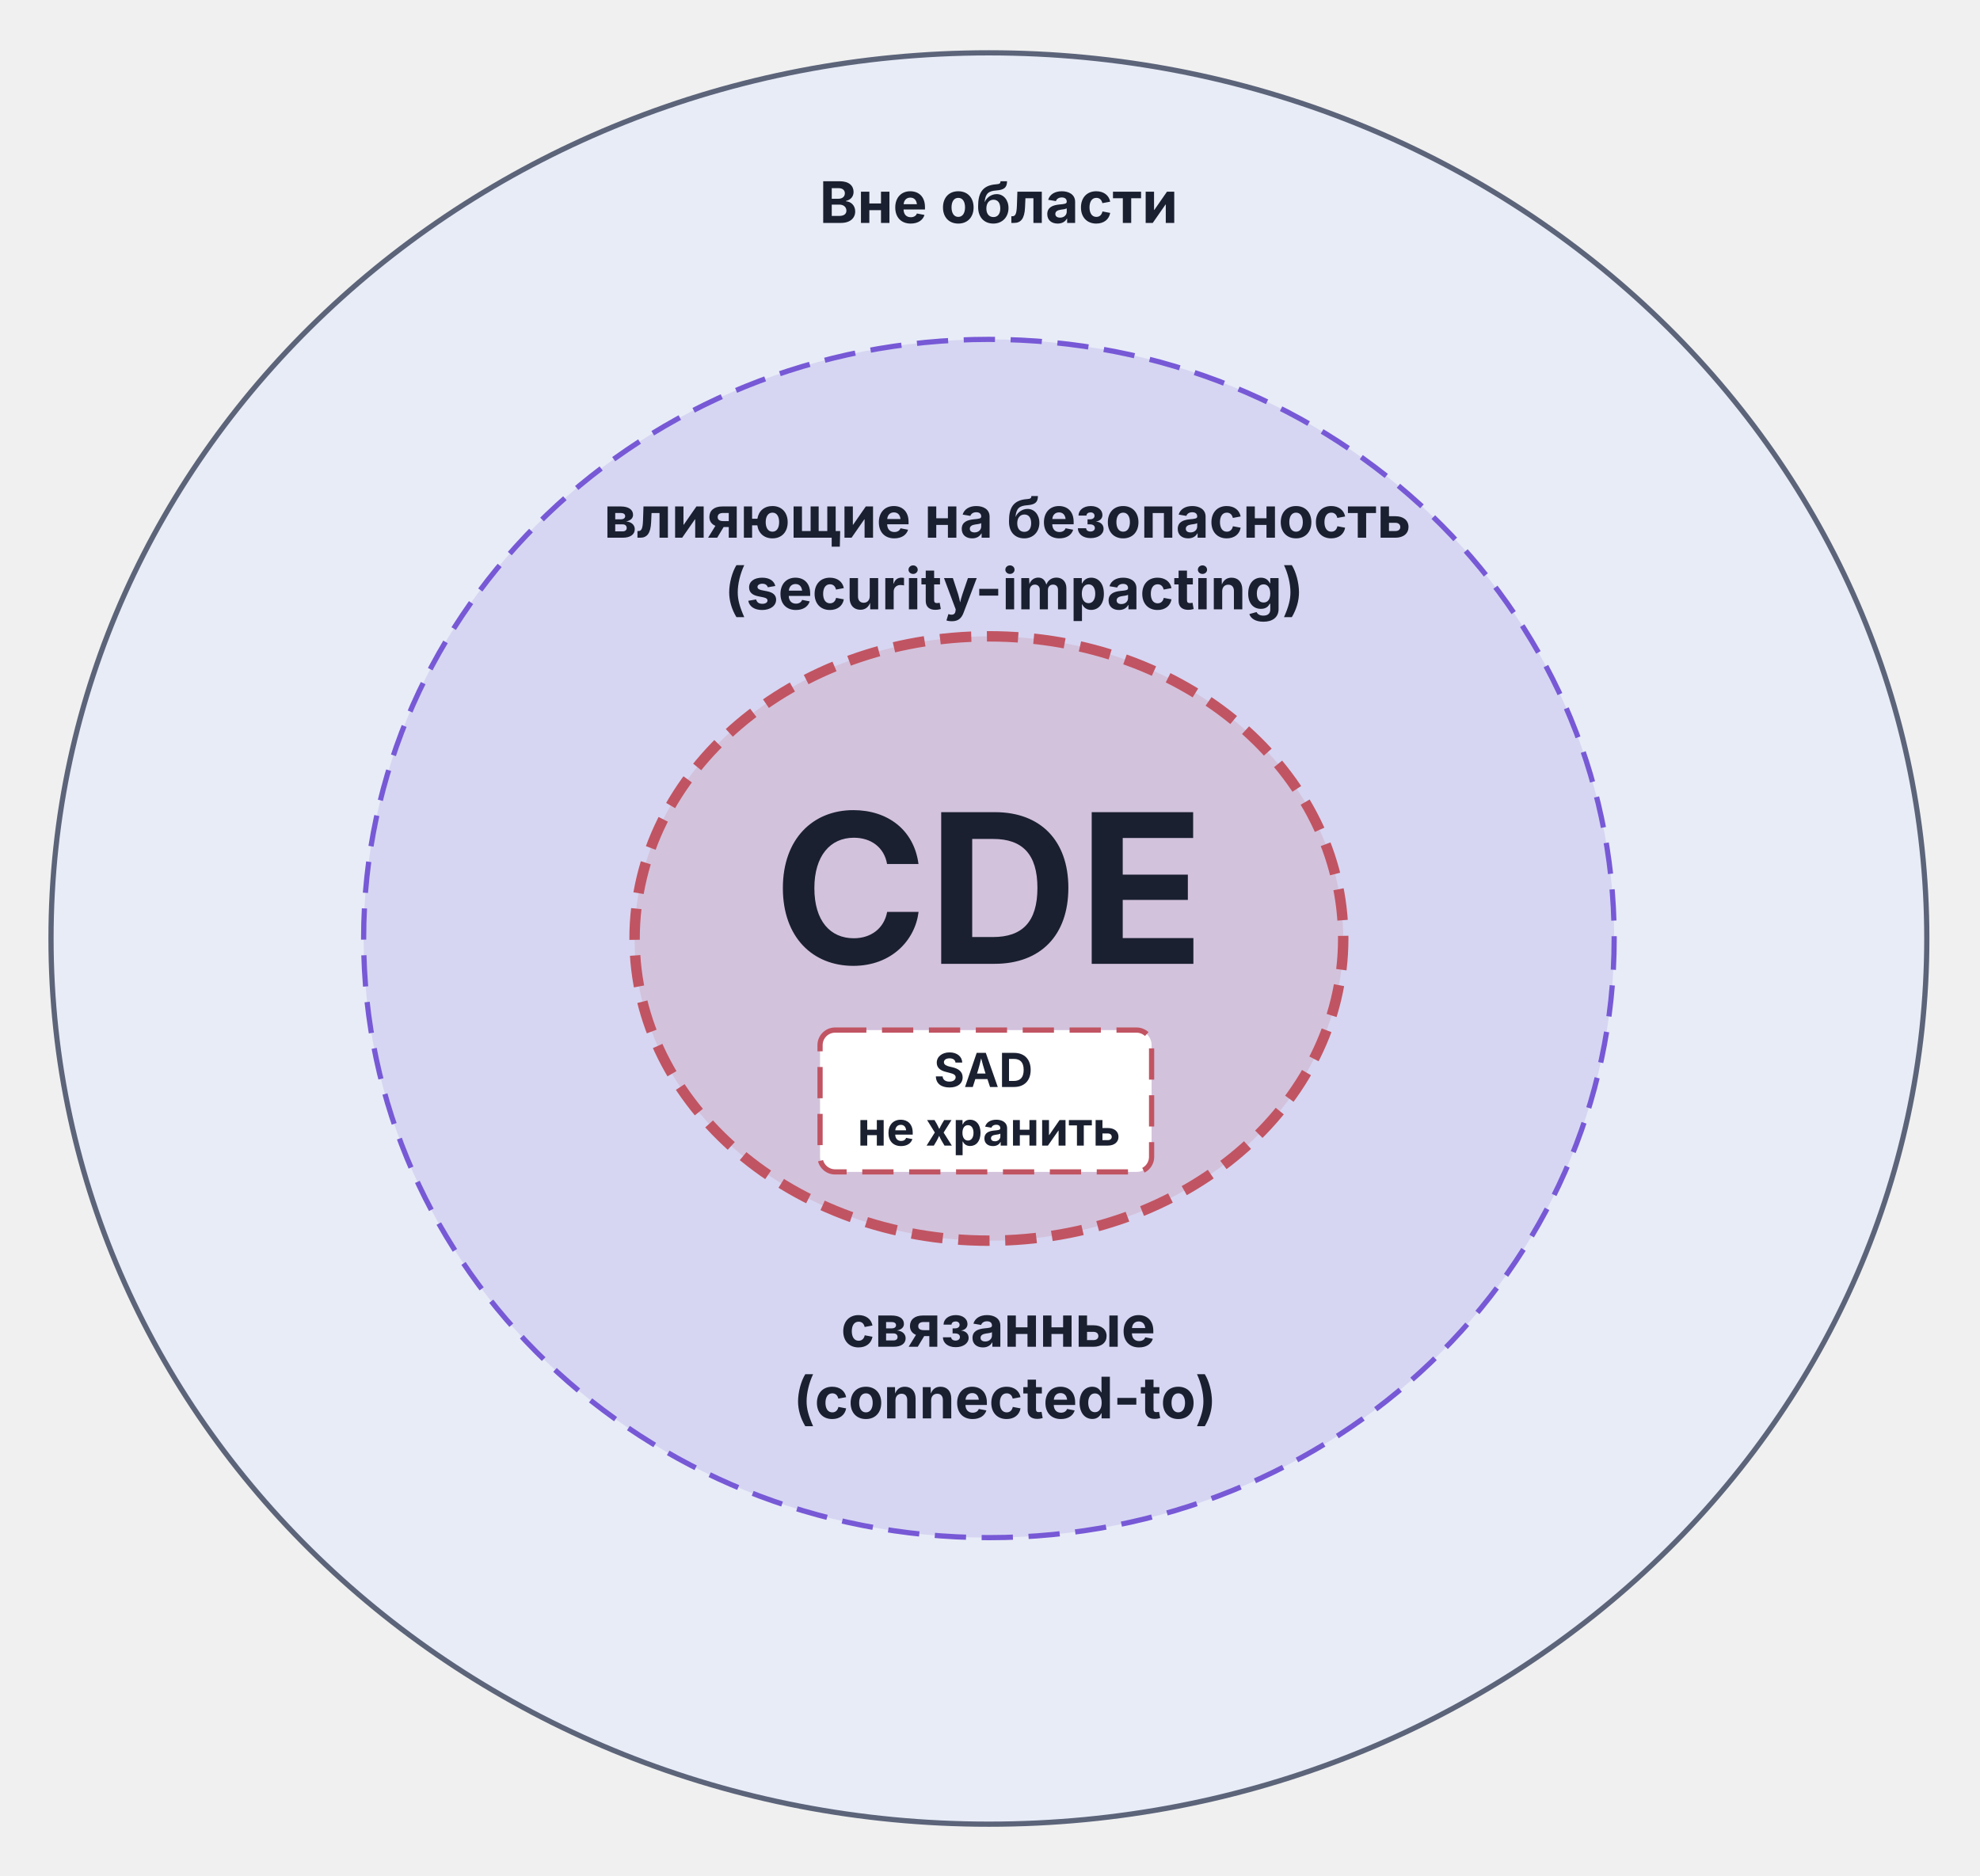
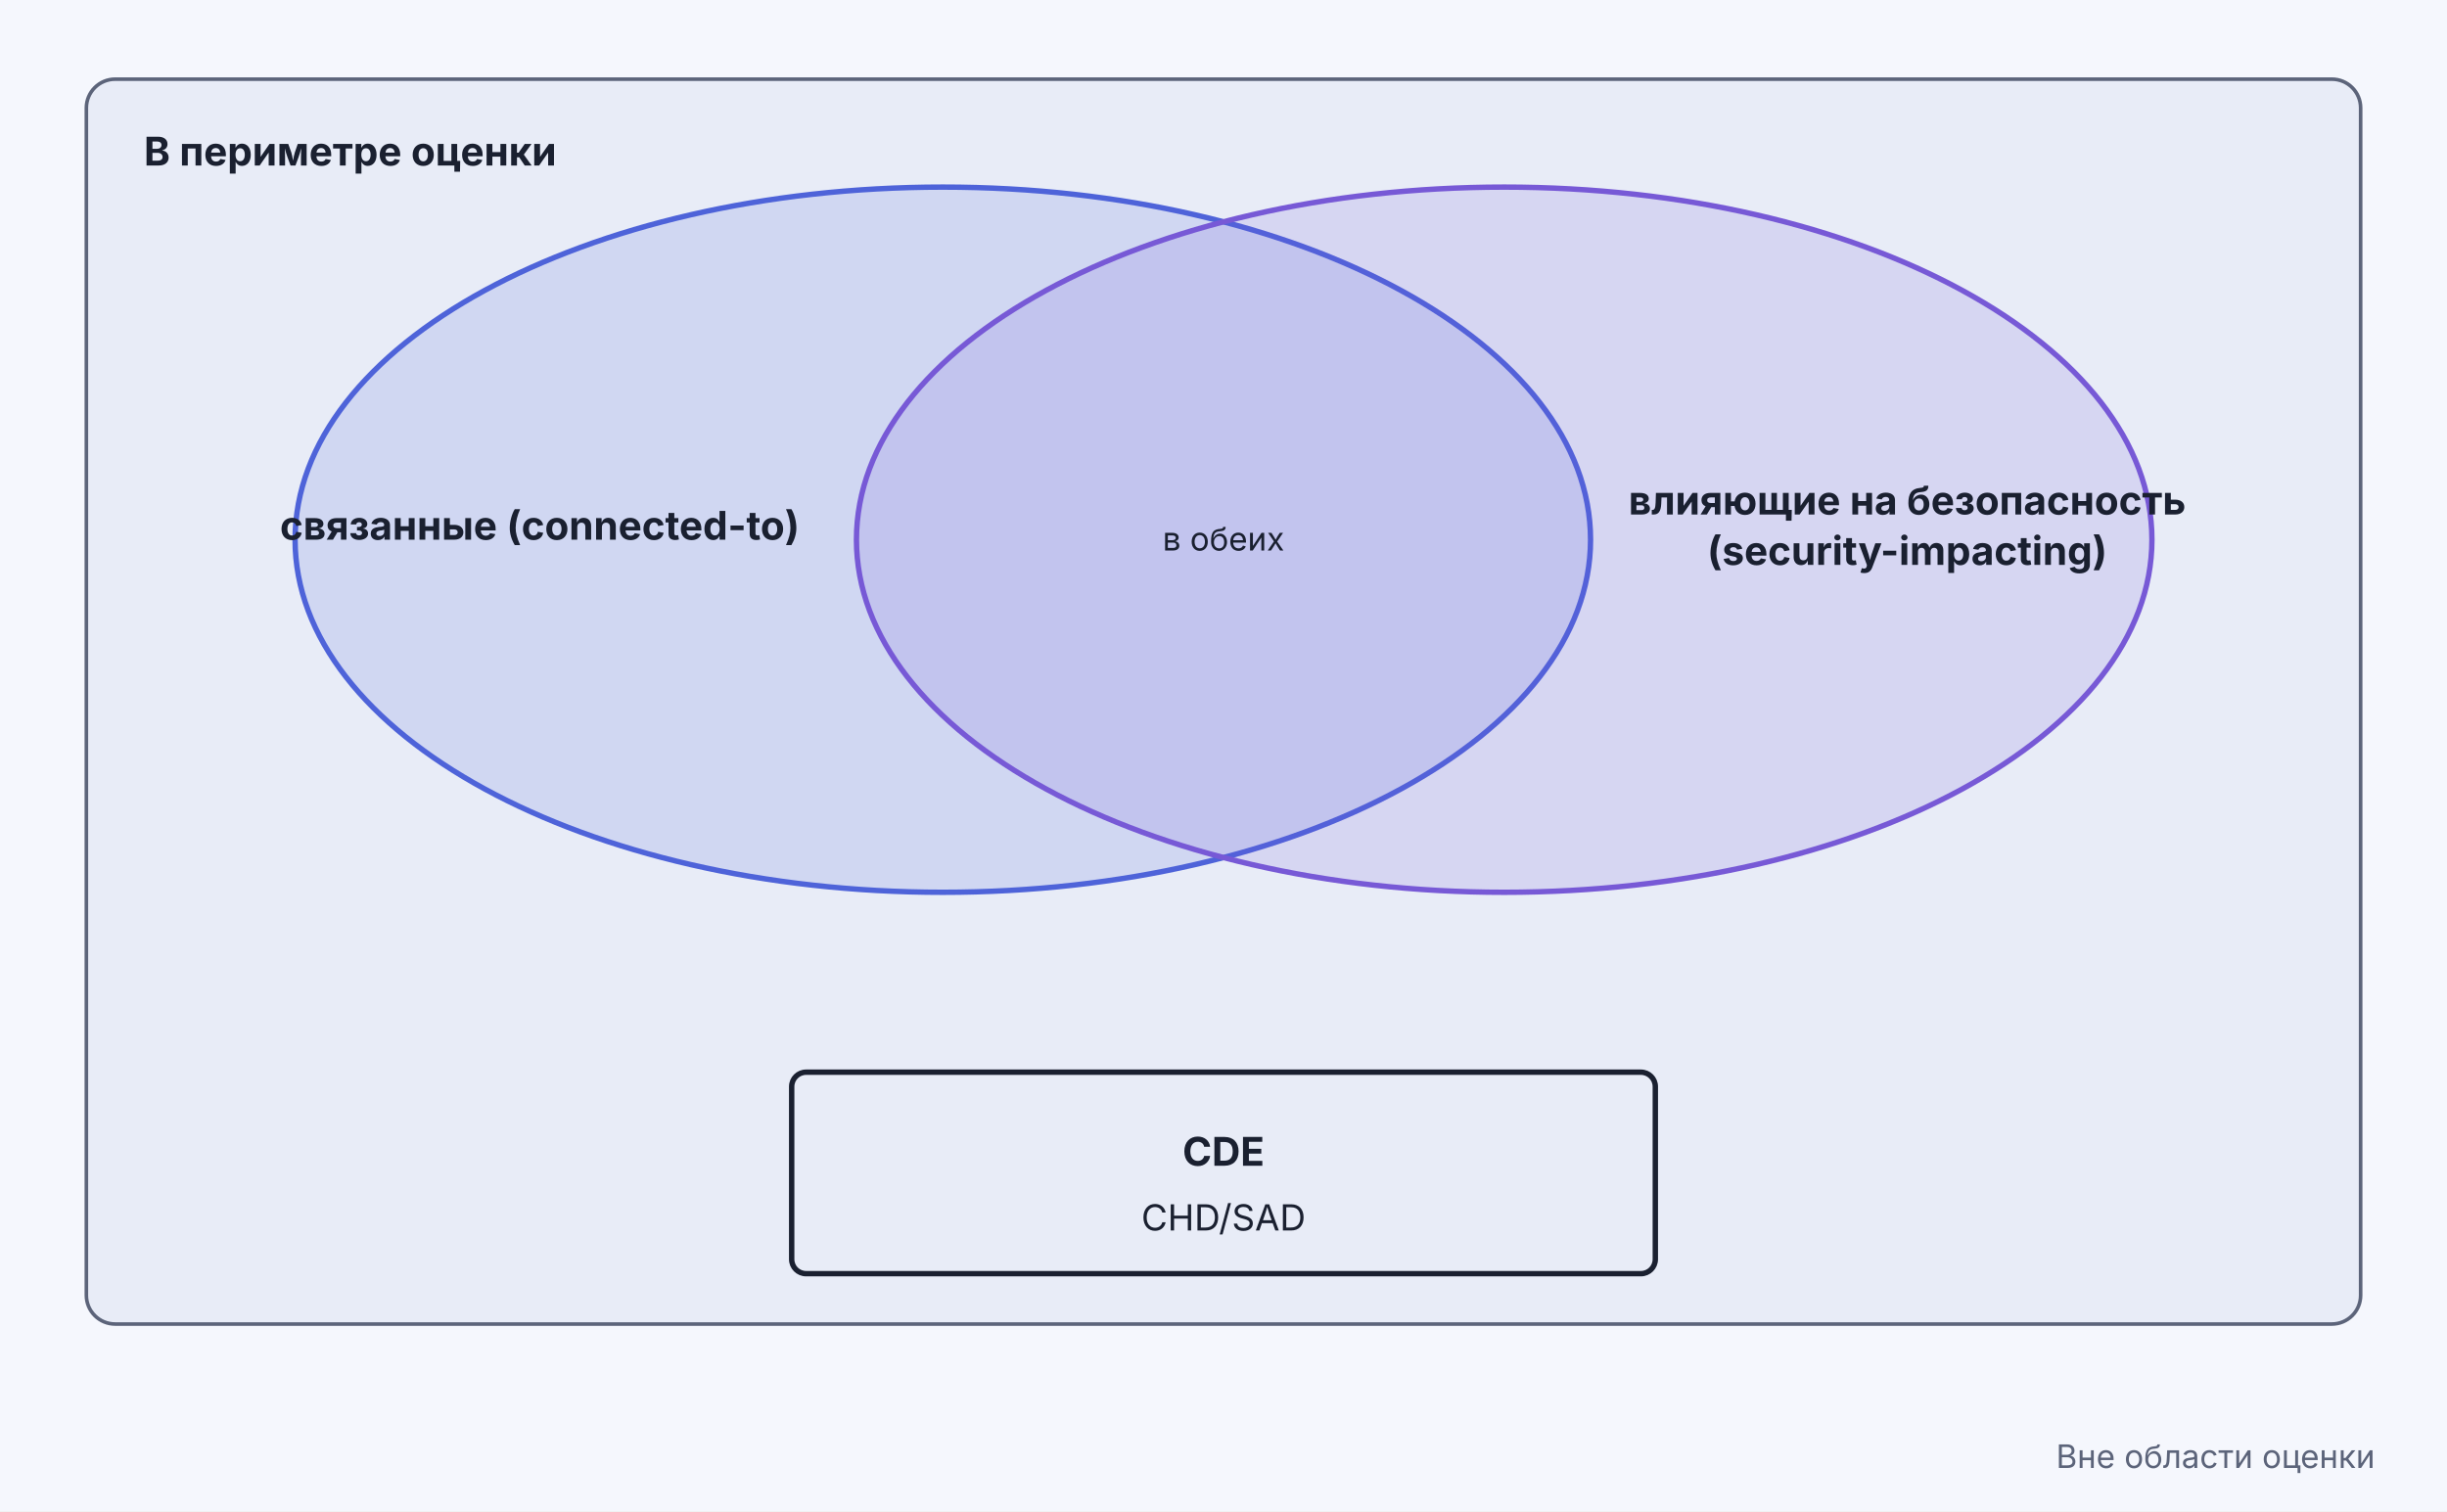
- <svg xmlns="http://www.w3.org/2000/svg" viewBox="161 2 380 360" width="380" height="360" version="1.1" id="svg8">
-   <defs id="defs8" />
-   <ellipse cx="350.79" cy="182.141" rx="180" ry="170" fill="#E8ECF7" stroke="#5C647A" stroke-width="1" id="ellipse1" />
-   <ellipse cx="350.79" cy="182.141" rx="120" ry="115" fill="#7759D6" fill-opacity="0.15" stroke="#7759D6" stroke-width="1" stroke-dasharray="6,3" id="ellipse2" />
-   <ellipse cx="350.79" cy="182.141" rx="68" ry="58" fill="#C15462" fill-opacity="0.15" stroke="#C15462" stroke-width="2" stroke-dasharray="6,3" id="ellipse4" />
-   <text x="352.65" y="44.791" text-anchor="middle" font-family="Inter, '-apple-system', BlinkMacSystemFont, 'Helvetica Neue', Arial, sans-serif" font-size="11px" font-weight="bold" fill="#1A2030" id="text4">Вне области</text>
-   <text x="355.627" y="105.209" text-anchor="middle" font-family="Inter, '-apple-system', BlinkMacSystemFont, 'Helvetica Neue', Arial, sans-serif" font-size="11px" font-weight="bold" fill="#1A2030" id="text5" dx="0.372">
-     <tspan id="tspan10" x="355.627" y="105.209">влияющие на безопасность</tspan>
-     <tspan id="tspan11" x="355.627" y="118.959">(security-impacting)</tspan>
-   </text>
-   <text x="353.881" y="260.505" text-anchor="middle" font-family="Inter, '-apple-system', BlinkMacSystemFont, 'Helvetica Neue', Arial, sans-serif" font-size="11px" font-weight="bold" fill="#1A2030" id="text6">
-     <tspan id="tspan8" x="353.881" y="260.505">связанные</tspan>
-     <tspan id="tspan9" x="353.881" y="274.255">(connected-to)</tspan>
-   </text>
-   <text x="350.79" y="187" text-anchor="middle" font-family="Inter, '-apple-system', BlinkMacSystemFont, 'Helvetica Neue', Arial, sans-serif" font-size="40px" font-weight="bold" fill="#1A2030" id="text7">CDE</text>
-   <rect x="318.383" y="199.718" width="63.629" height="27.223" rx="2.892" fill="#ffffff" stroke="#C15462" stroke-width="1" stroke-dasharray="6,3" id="rect7" />
-   <text x="350.79" y="210.641" text-anchor="middle" font-family="Inter, '-apple-system', BlinkMacSystemFont, 'Helvetica Neue', Arial, sans-serif" font-size="9px" font-weight="bold" fill="#1A2030" id="text8">
-     <tspan id="tspan12" x="350.79" y="210.641">SAD</tspan>
-     <tspan id="tspan13" x="350.79" y="221.891">не хранить</tspan>
-   </text>
+ <svg xmlns="http://www.w3.org/2000/svg" viewBox="0 0 680 420" width="680" height="420">
+   <defs>
+     <marker id="arr-AccentA" viewBox="0 0 10 10" refX="9" refY="5" markerWidth="5" markerHeight="5" orient="auto">
+       <path d="M0,0 L10,5 L0,10 Z" fill="#4E63D9" />
+     </marker>
+     <marker id="arr-AccentB" viewBox="0 0 10 10" refX="9" refY="5" markerWidth="5" markerHeight="5" orient="auto">
+       <path d="M0,0 L10,5 L0,10 Z" fill="#7759D6" />
+     </marker>
+     <marker id="arr-Good" viewBox="0 0 10 10" refX="9" refY="5" markerWidth="5" markerHeight="5" orient="auto">
+       <path d="M0,0 L10,5 L0,10 Z" fill="#2F8B67" />
+     </marker>
+     <marker id="arr-Warn" viewBox="0 0 10 10" refX="9" refY="5" markerWidth="5" markerHeight="5" orient="auto">
+       <path d="M0,0 L10,5 L0,10 Z" fill="#B8821C" />
+     </marker>
+     <marker id="arr-Bad" viewBox="0 0 10 10" refX="9" refY="5" markerWidth="5" markerHeight="5" orient="auto">
+       <path d="M0,0 L10,5 L0,10 Z" fill="#C15462" />
+     </marker>
+     <marker id="arr-Muted" viewBox="0 0 10 10" refX="9" refY="5" markerWidth="5" markerHeight="5" orient="auto">
+       <path d="M0,0 L10,5 L0,10 Z" fill="#5C647A" />
+     </marker>
+   </defs>
+   <rect x="0" y="0" width="680" height="420" fill="#F5F7FD" />
+   <text x="660" y="408" text-anchor="end" font-family="Inter, -apple-system, BlinkMacSystemFont, 'Helvetica Neue', Arial, sans-serif" font-size="9px" fill="#5C647A">Вне области оценки</text>
+   <rect x="24" y="22" width="632" height="346" rx="8" fill="#E8ECF7" stroke="#5C647A" stroke-width="1" />
+   <text x="40" y="46" font-family="Inter, -apple-system, BlinkMacSystemFont, 'Helvetica Neue', Arial, sans-serif" font-size="11px" font-weight="bold" fill="#1A2030">В периметре оценки</text>
+   <ellipse cx="262" cy="150" rx="180" ry="98" fill="#4E63D9" fill-opacity="0.15" stroke="#4E63D9" stroke-width="1.5" />
+   <ellipse cx="418" cy="150" rx="180" ry="98" fill="#7759D6" fill-opacity="0.15" stroke="#7759D6" stroke-width="1.5" />
+   <text x="150" y="150" text-anchor="middle" font-family="Inter, -apple-system, BlinkMacSystemFont, 'Helvetica Neue', Arial, sans-serif" font-size="11px" font-weight="bold" fill="#1A2030">связанные (connected-to)</text>
+   <text x="530" y="143" text-anchor="middle" font-family="Inter, -apple-system, BlinkMacSystemFont, 'Helvetica Neue', Arial, sans-serif" font-size="11px" font-weight="bold" fill="#1A2030">влияющие на безопасность</text>
+   <text x="530" y="157" text-anchor="middle" font-family="Inter, -apple-system, BlinkMacSystemFont, 'Helvetica Neue', Arial, sans-serif" font-size="11px" font-weight="bold" fill="#1A2030">(security-impacting)</text>
+   <text x="340" y="153" text-anchor="middle" font-family="Inter, -apple-system, BlinkMacSystemFont, 'Helvetica Neue', Arial, sans-serif" font-size="9px" fill="#1A2030">в обеих</text>
+   <rect x="220" y="298" width="240" height="56" rx="4" fill="#E8ECF7" stroke="#1A2030" stroke-width="1.5" />
+   <text x="340" y="324" text-anchor="middle" font-family="Inter, -apple-system, BlinkMacSystemFont, 'Helvetica Neue', Arial, sans-serif" font-size="11px" font-weight="bold" fill="#1A2030">CDE</text>
+   <text x="340" y="342" text-anchor="middle" font-family="Inter, -apple-system, BlinkMacSystemFont, 'Helvetica Neue', Arial, sans-serif" font-size="10px" fill="#1A2030">CHD/SAD</text>
</svg>
